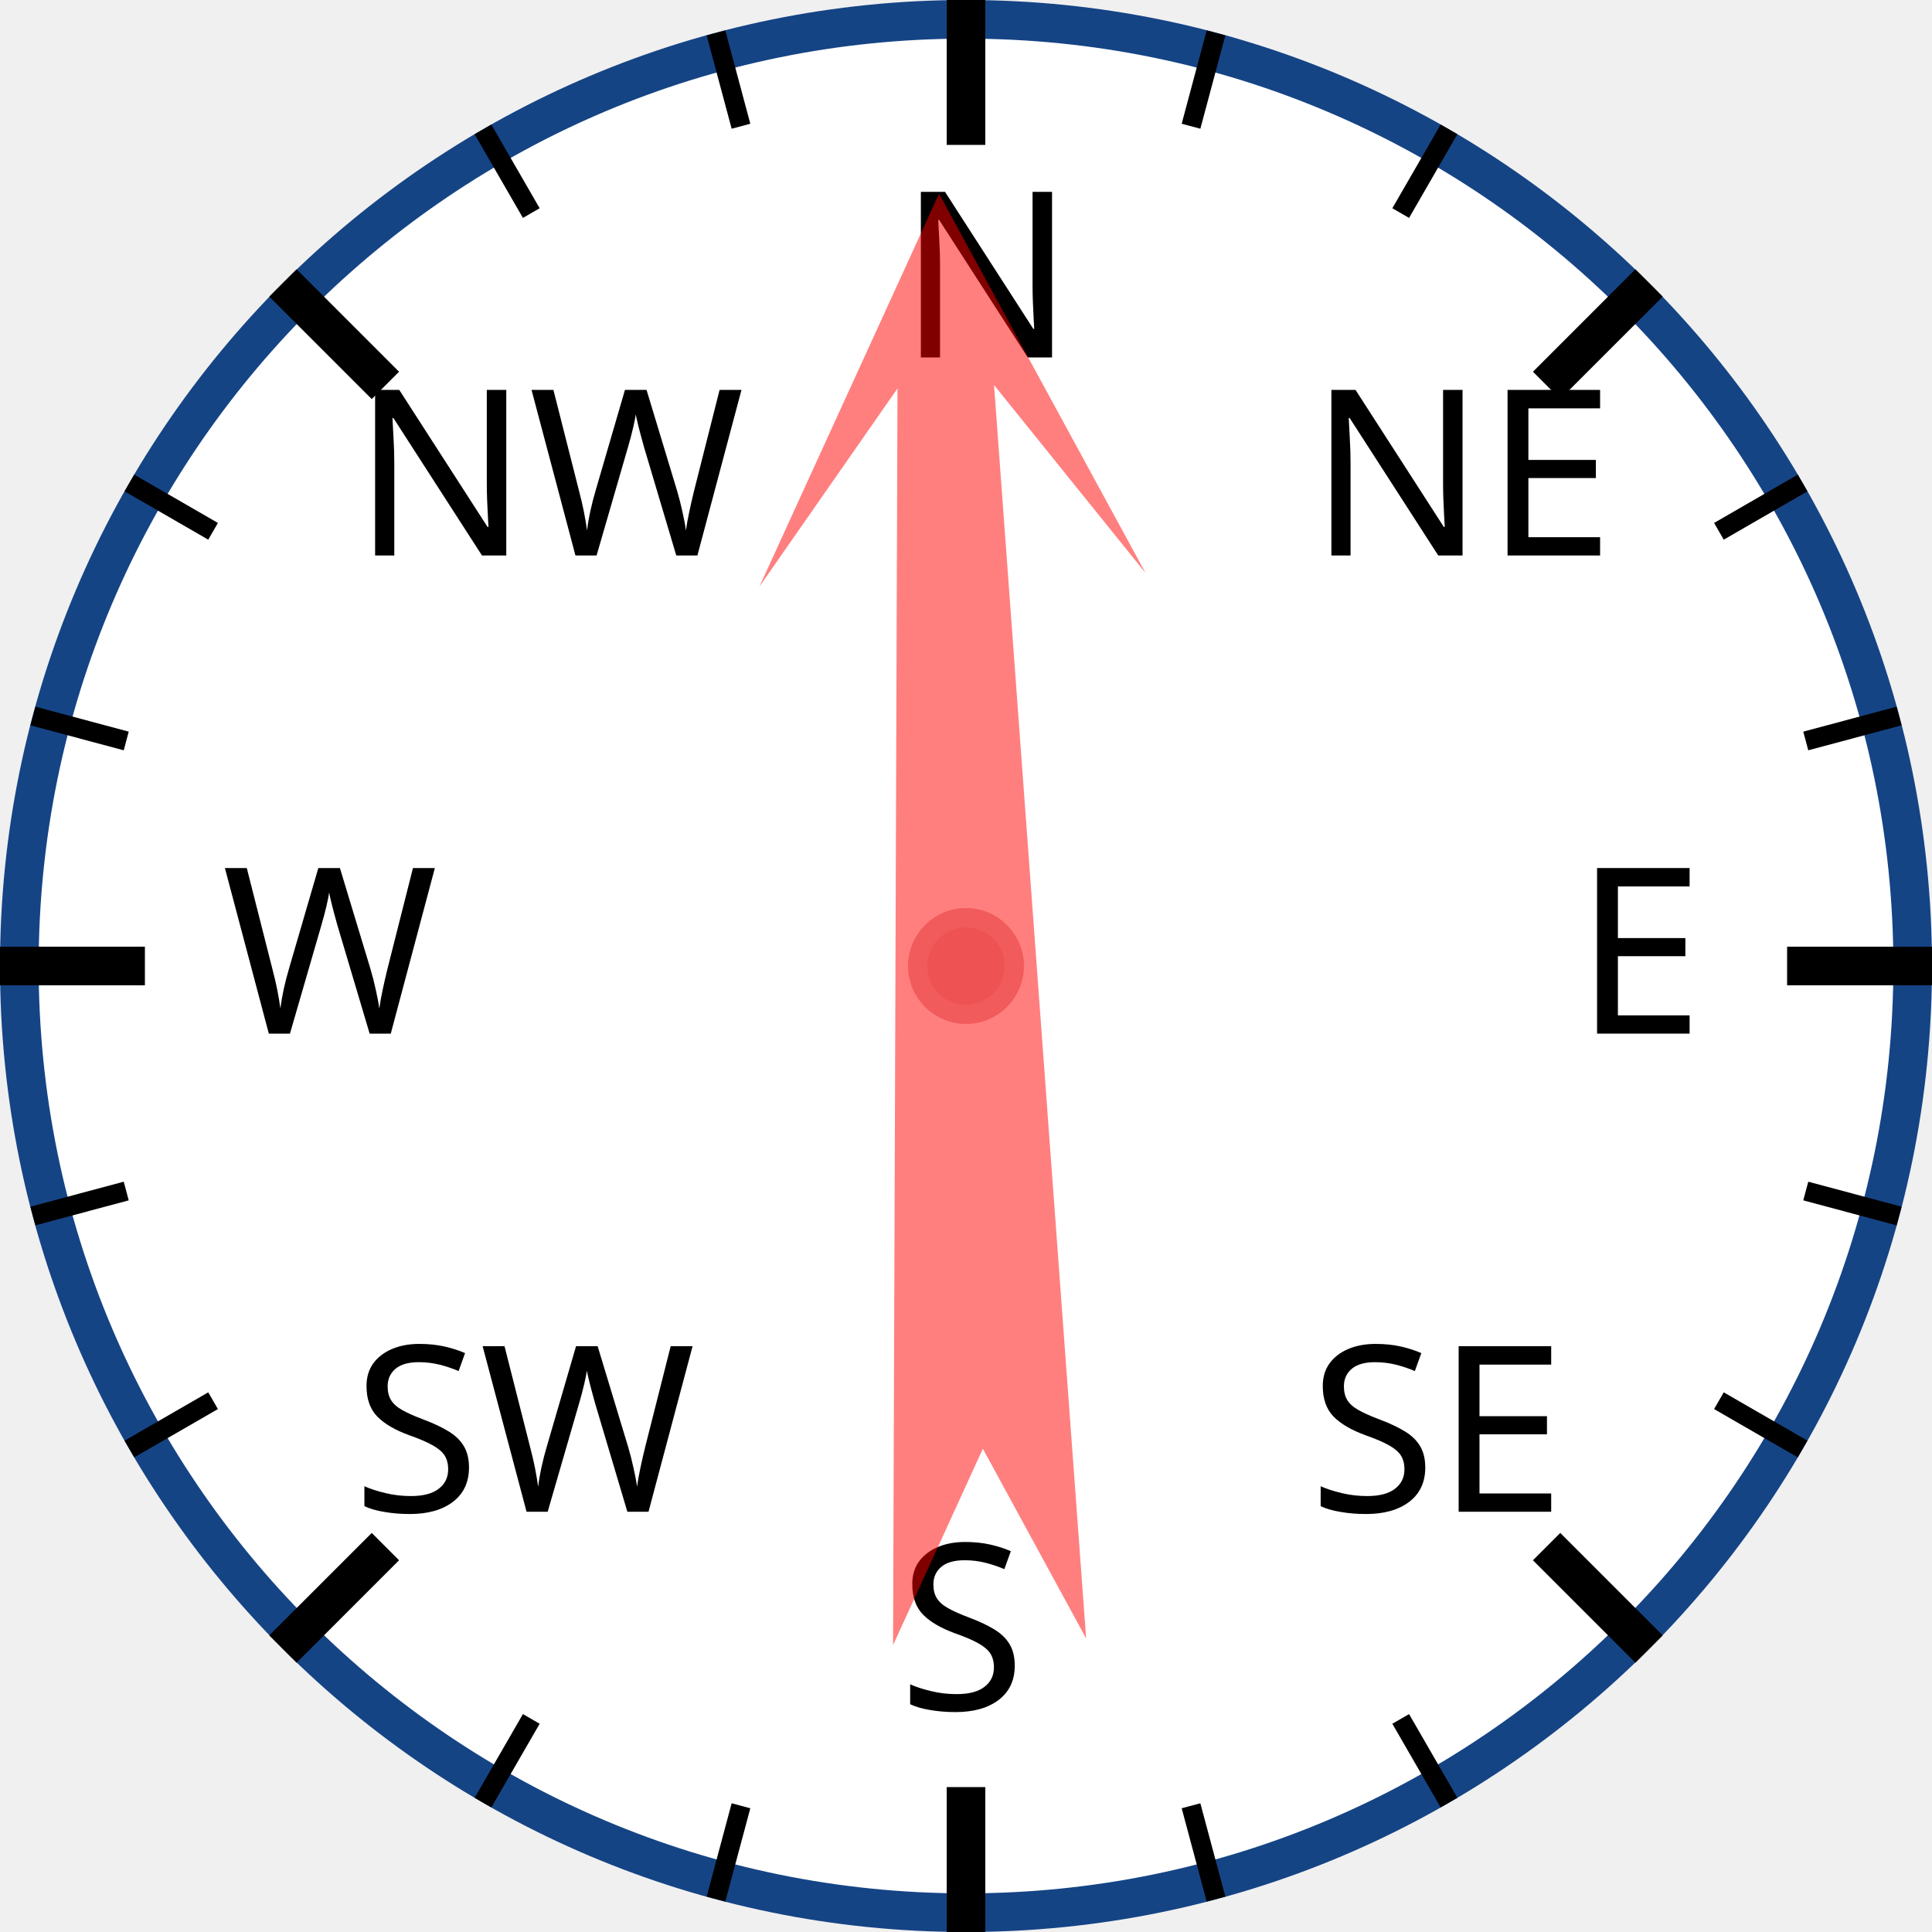
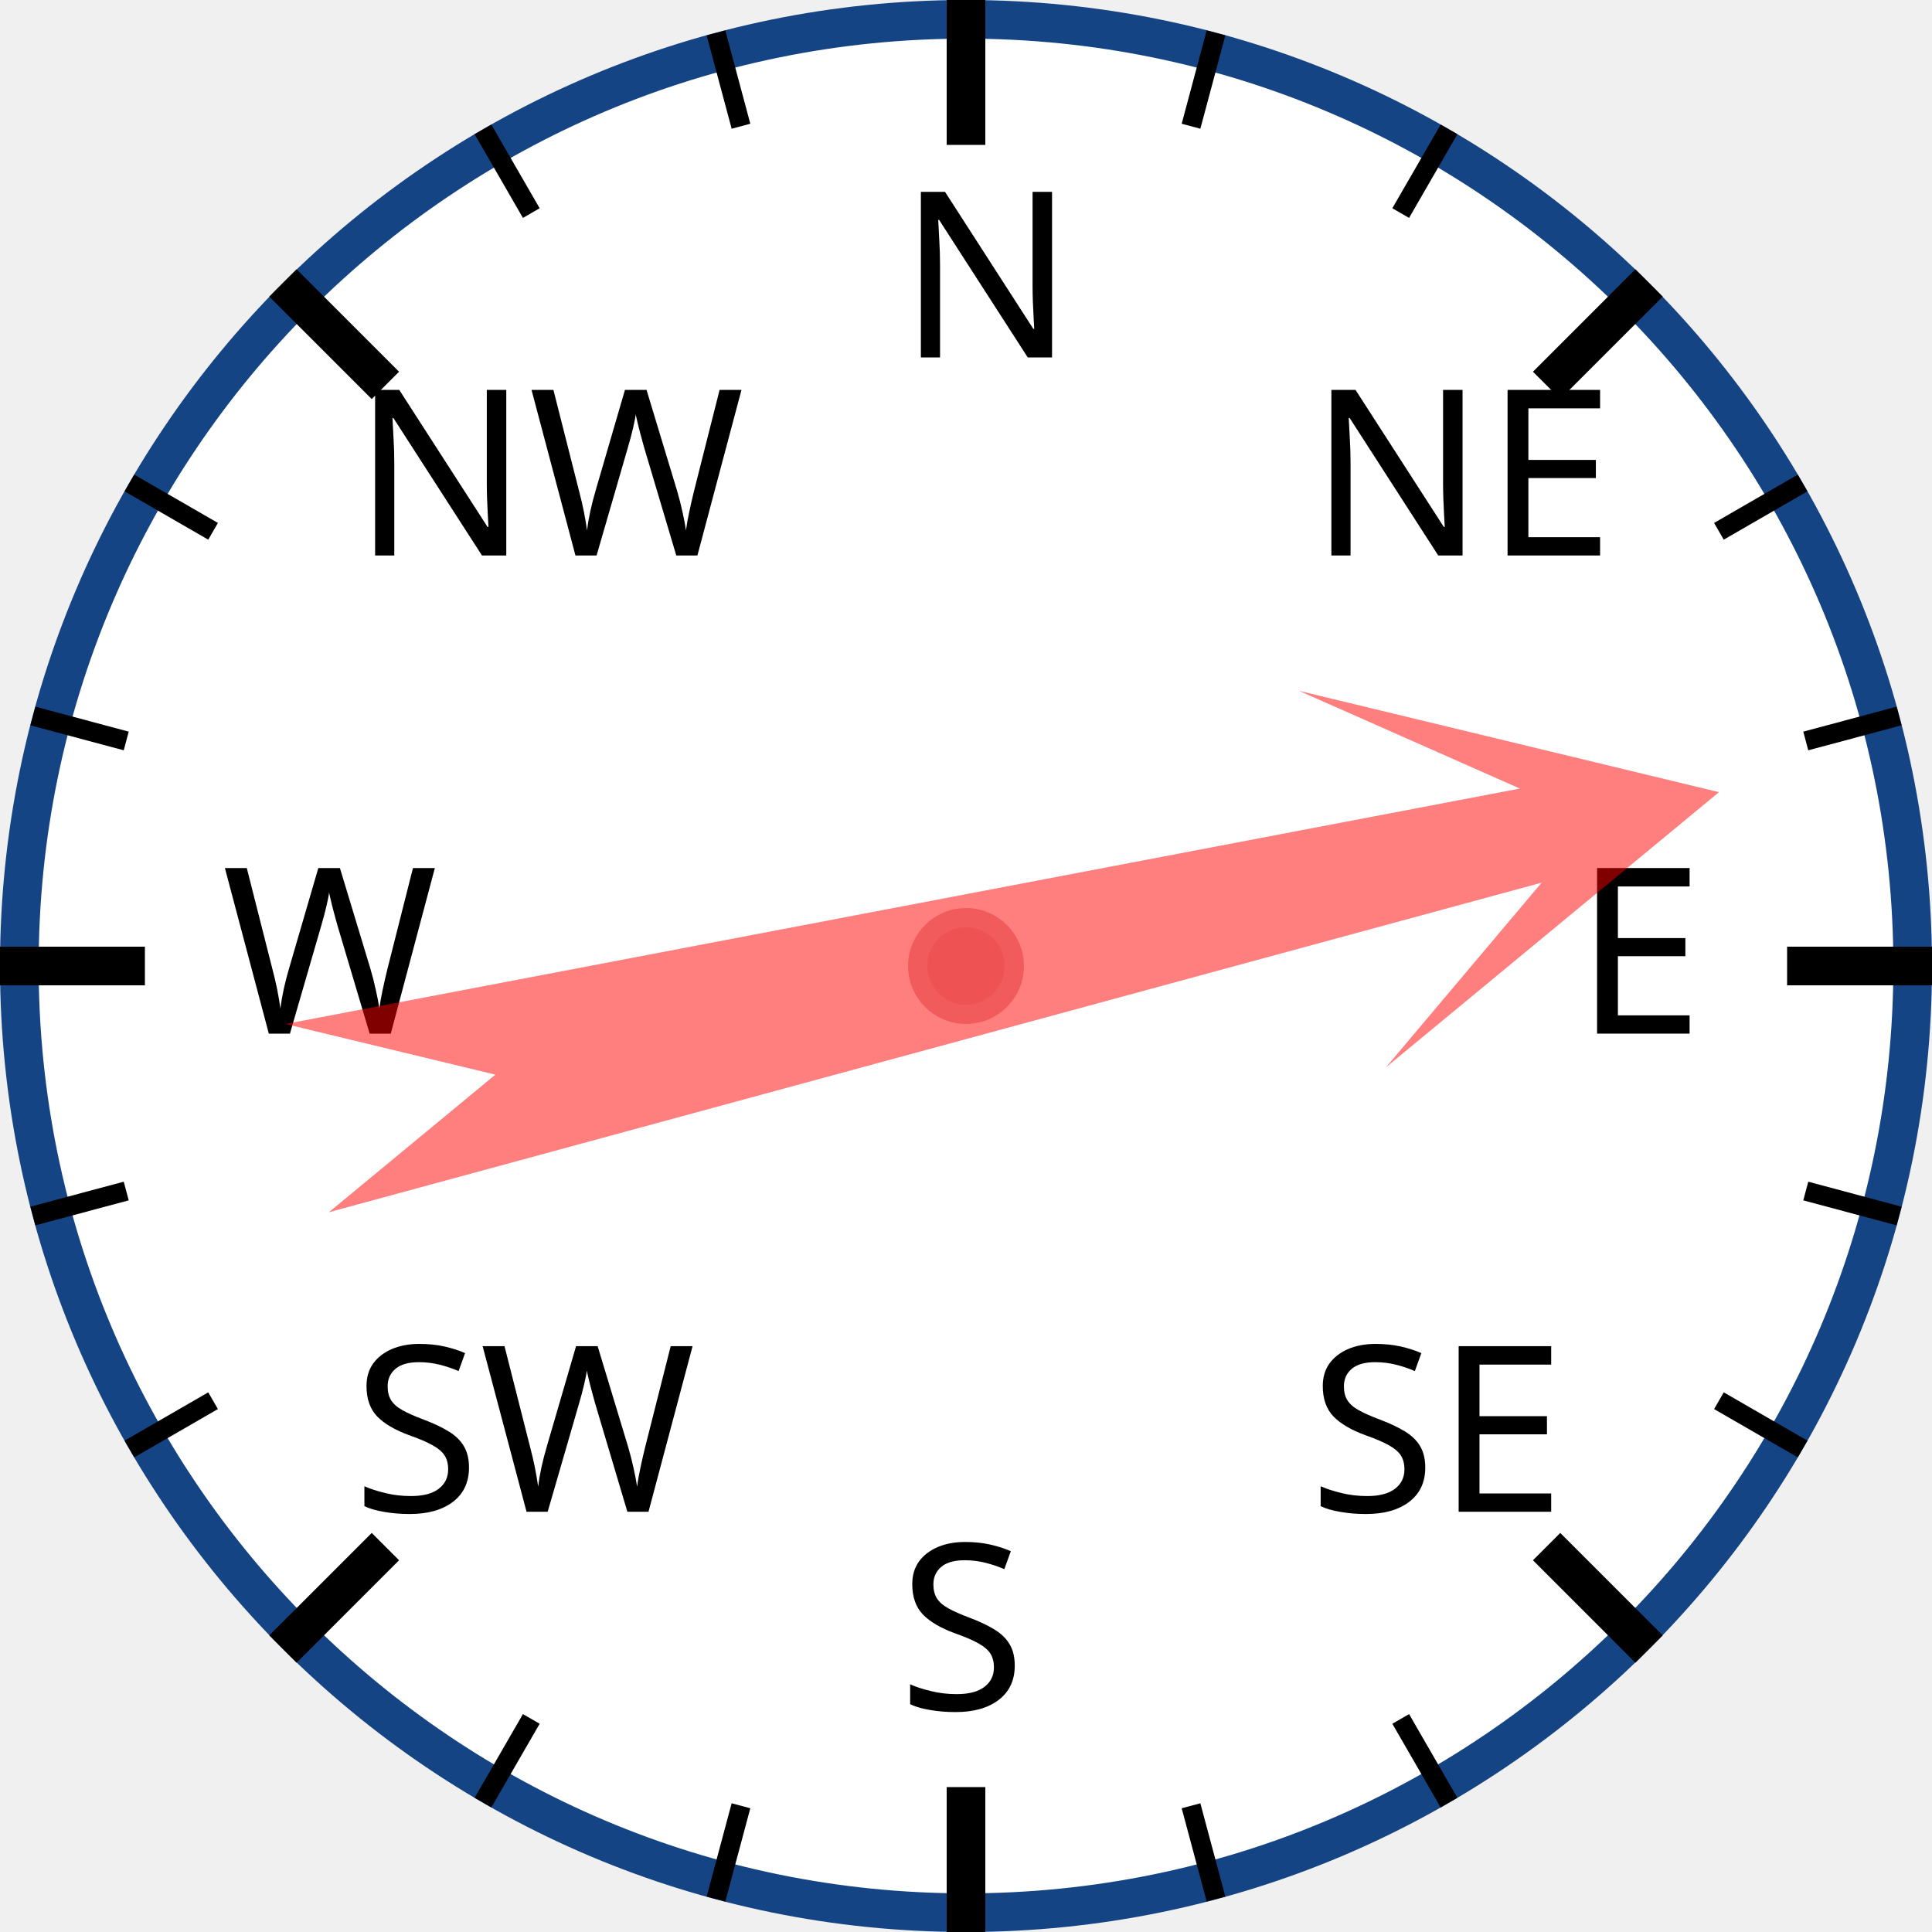
<svg xmlns="http://www.w3.org/2000/svg" width="120px" height="120px" viewBox="0 0 200 200">
  <circle cx="100" cy="100" r="98" style="fill: white; stroke: #154485; stroke-width: 4;" />
  <text x="93.0" y="37.0" style="font-family: sans-serif; font-size: 18pt;">N</text>
  <line x1="100.0" y1="0.0" x2="100.0" y2="15.0" style="stroke: black; stroke-width: 4;" />
  <line x1="74.118" y1="3.407" x2="76.706" y2="13.067" style="stroke: black; stroke-width: 2;" />
  <line x1="50" y1="13.397" x2="55" y2="22.058" style="stroke: black; stroke-width: 2;" />
  <text x="36.503" y="57.503" style="font-family: sans-serif; font-size: 18pt;">NW</text>
  <line x1="29.289" y1="29.289" x2="39.896" y2="39.896" style="stroke: black; stroke-width: 4;" />
  <line x1="13.397" y1="50" x2="22.058" y2="55" style="stroke: black; stroke-width: 2;" />
  <line x1="3.407" y1="74.118" x2="13.067" y2="76.706" style="stroke: black; stroke-width: 2;" />
  <text x="23.0" y="107.0" style="font-family: sans-serif; font-size: 18pt;">W</text>
  <line x1="0.0" y1="100.0" x2="15.0" y2="100.0" style="stroke: black; stroke-width: 4;" />
  <line x1="3.407" y1="125.882" x2="13.067" y2="123.294" style="stroke: black; stroke-width: 2;" />
  <line x1="13.397" y1="150" x2="22.058" y2="145" style="stroke: black; stroke-width: 2;" />
  <text x="36.503" y="156.497" style="font-family: sans-serif; font-size: 18pt;">SW</text>
  <line x1="29.289" y1="170.711" x2="39.896" y2="160.104" style="stroke: black; stroke-width: 4;" />
  <line x1="50" y1="186.603" x2="55" y2="177.942" style="stroke: black; stroke-width: 2;" />
  <line x1="74.118" y1="196.593" x2="76.706" y2="186.933" style="stroke: black; stroke-width: 2;" />
  <text x="93" y="177.0" style="font-family: sans-serif; font-size: 18pt;">S</text>
  <line x1="100" y1="200.0" x2="100" y2="185.0" style="stroke: black; stroke-width: 4;" />
  <line x1="125.882" y1="196.593" x2="123.294" y2="186.933" style="stroke: black; stroke-width: 2;" />
  <line x1="150.0" y1="186.603" x2="145.0" y2="177.942" style="stroke: black; stroke-width: 2;" />
  <text x="135.497" y="156.497" style="font-family: sans-serif; font-size: 18pt;">SE</text>
  <line x1="170.711" y1="170.711" x2="160.104" y2="160.104" style="stroke: black; stroke-width: 4;" />
  <line x1="186.603" y1="150" x2="177.942" y2="145" style="stroke: black; stroke-width: 2;" />
  <line x1="196.593" y1="125.882" x2="186.933" y2="123.294" style="stroke: black; stroke-width: 2;" />
  <text x="163.0" y="107" style="font-family: sans-serif; font-size: 18pt;">E</text>
  <line x1="200.0" y1="100" x2="185.0" y2="100" style="stroke: black; stroke-width: 4;" />
  <line x1="196.593" y1="74.118" x2="186.933" y2="76.706" style="stroke: black; stroke-width: 2;" />
  <line x1="186.603" y1="50" x2="177.942" y2="55" style="stroke: black; stroke-width: 2;" />
  <text x="135.497" y="57.503" style="font-family: sans-serif; font-size: 18pt;">NE</text>
  <line x1="170.711" y1="29.289" x2="160.104" y2="39.896" style="stroke: black; stroke-width: 4;" />
  <line x1="150" y1="13.397" x2="145" y2="22.058" style="stroke: black; stroke-width: 2;" />
  <line x1="125.882" y1="3.407" x2="123.294" y2="13.067" style="stroke: black; stroke-width: 2;" />
-   <polygon points="100 20 120 60 105 40 110 170 100 150 90 170 95 40 80 60" style="fill: red; fill-opacity: 0.5;" transform="rotate(358,100,100)" />
+   <polygon points="100 20 120 60 105 40 110 170 100 150 90 170 95 40 80 60" style="fill: red; fill-opacity: 0.5;" transform="rotate(77,100,100)" />
  <circle cx="100" cy="100" r="5" style="fill: #EE5252; stroke: #F25B5B; stroke-width: 2;" />
</svg>
